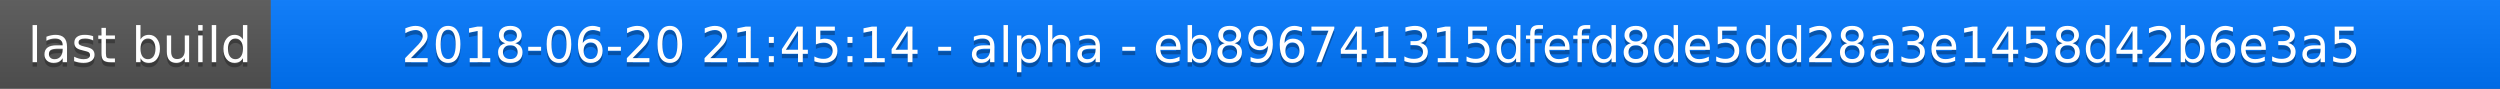
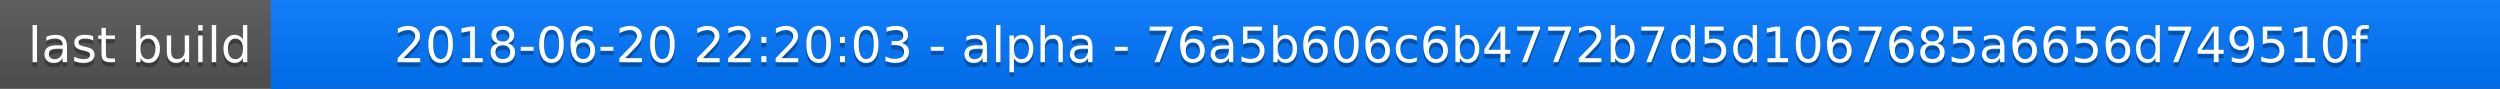
<svg xmlns="http://www.w3.org/2000/svg" width="563" height="20">
  <linearGradient id="a" x2="0" y2="100%">
    <stop offset="0" stop-color="#bbb" stop-opacity=".1" />
    <stop offset="1" stop-opacity=".1" />
  </linearGradient>
  <rect rx="0" width="563" height="20" fill="#555" />
  <rect rx="0" x="61" width="502" height="20" fill="#07f" />
  <path fill="#07f" d="M61 0h4v20h-4z" />
  <rect rx="0" width="563" height="20" fill="url(#a)" />
  <g fill="#fff" text-anchor="middle" font-family="DejaVu Sans,Verdana,Geneva,sans-serif" font-size="11">
    <text x="31.5" y="15" fill="#010101" fill-opacity=".3">last build</text>
    <text x="31.5" y="14">last build</text>
-     <text x="311" y="15" fill="#010101" fill-opacity=".3">2018-06-20 21:45:14 - alpha - eb896741315dfefd8de5dd28a3e1458d42b6e3a5</text>
-     <text x="311" y="14">2018-06-20 21:45:14 - alpha - eb896741315dfefd8de5dd28a3e1458d42b6e3a5</text>
+     <text x="311" y="15" fill="#010101" fill-opacity=".3">2018-06-20 22:20:03 - alpha - 76a5b606c6b4772b7d5d1067685a6656d749510f</text>
+     <text x="311" y="14">2018-06-20 22:20:03 - alpha - 76a5b606c6b4772b7d5d1067685a6656d749510f</text>
  </g>
</svg>
